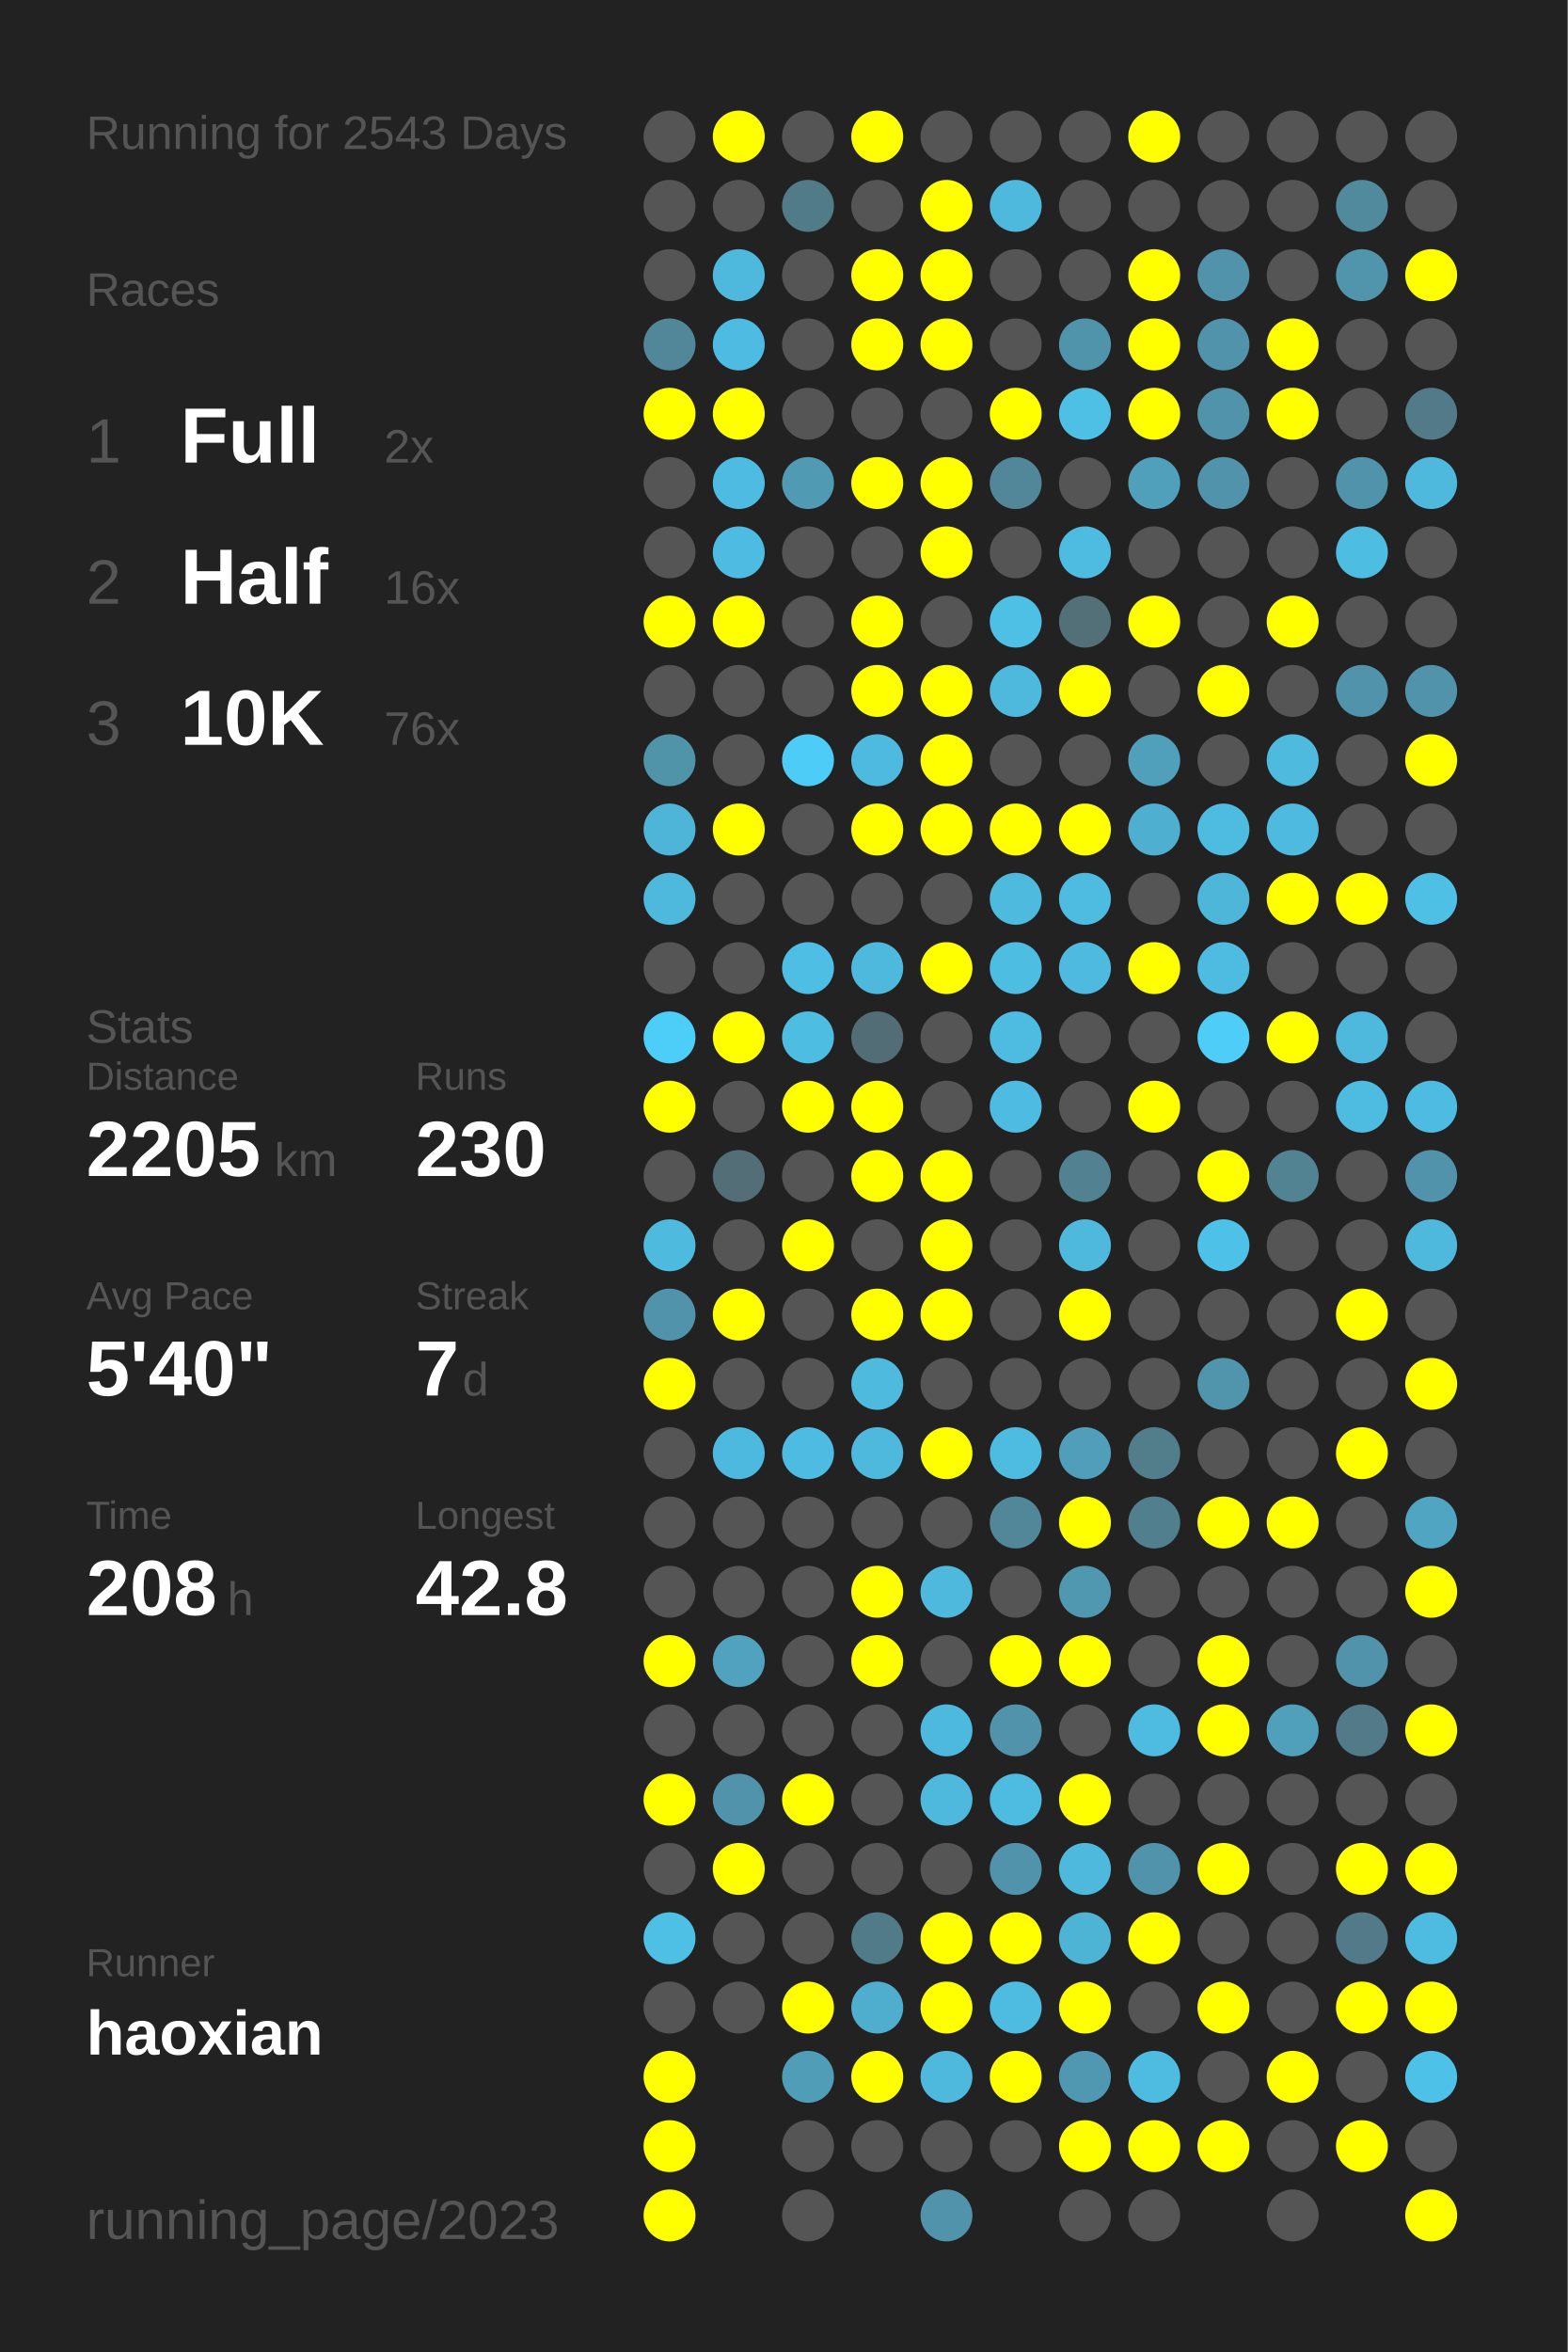
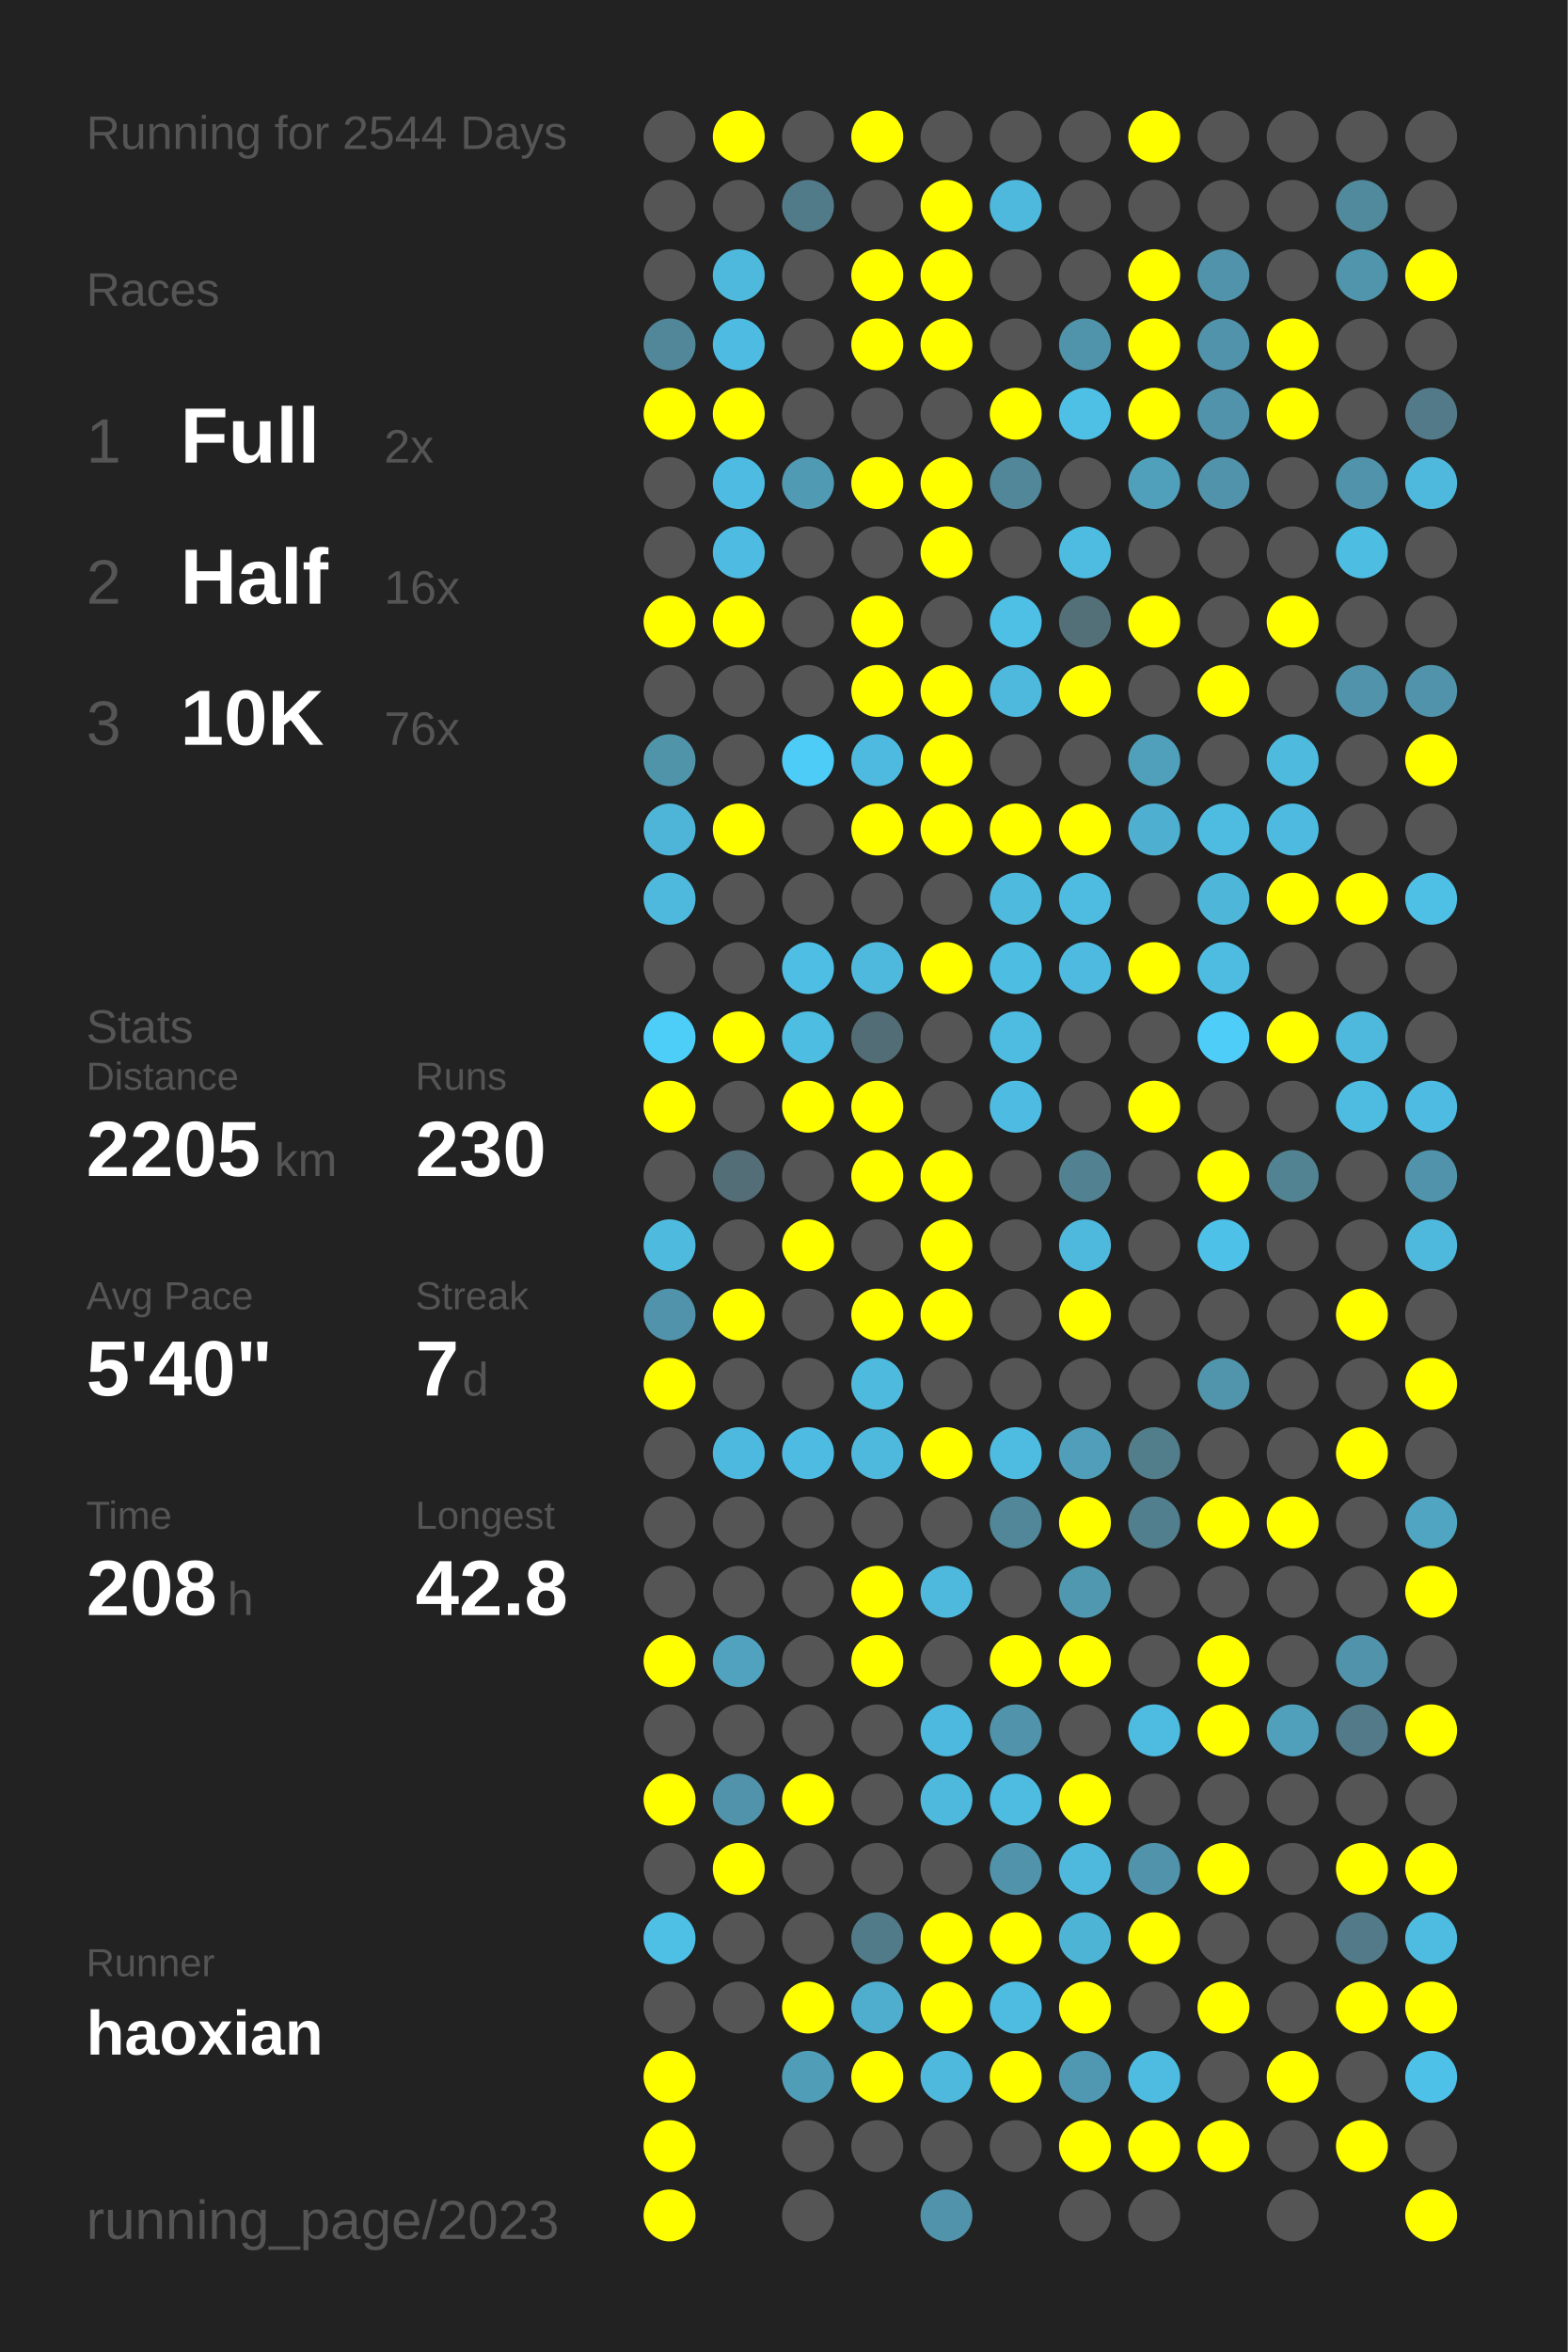
<svg xmlns="http://www.w3.org/2000/svg" baseProfile="full" height="300mm" version="1.1" viewBox="0,0,200,300" width="200mm">
  <defs />
  <rect fill="#222222" height="300" width="200" x="0" y="0" />
-   <text fill="#555555" style="font-size:6px; font-family:Arial;" x="11" y="19">Running for 2543 Days</text>
+   <text fill="#555555" style="font-size:6px; font-family:Arial;" x="11" y="19">Running for 2544 Days</text>
  <text fill="#555555" style="font-size:6px; font-family:Arial;" x="11" y="39">Races</text>
  <text fill="#555555" style="font-size:8px; font-family:Arial;" x="11" y="59">1</text>
  <text fill="#FFFFFF" style="font-size:10px; font-family:Arial; font-weight:bold;" x="23" y="59">Full</text>
  <text fill="#555555" style="font-size:6px; font-family:Arial;" x="49" y="59">2x</text>
  <text fill="#555555" style="font-size:8px; font-family:Arial;" x="11" y="77">2</text>
  <text fill="#FFFFFF" style="font-size:10px; font-family:Arial; font-weight:bold;" x="23" y="77">Half</text>
  <text fill="#555555" style="font-size:6px; font-family:Arial;" x="49" y="77">16x</text>
  <text fill="#555555" style="font-size:8px; font-family:Arial;" x="11" y="95">3</text>
  <text fill="#FFFFFF" style="font-size:10px; font-family:Arial; font-weight:bold;" x="23" y="95">10K</text>
  <text fill="#555555" style="font-size:6px; font-family:Arial;" x="49" y="95">76x</text>
  <text fill="#555555" style="font-size:6px; font-family:Arial;" x="11" y="133">Stats</text>
  <text fill="#555555" style="font-size:5px; font-family:Arial;" x="11" y="139">Distance</text>
  <text fill="#FFFFFF" style="font-size:10px; font-family:Arial; font-weight:bold;" x="11" y="150">2205</text>
  <text fill="#555555" style="font-size:6px; font-family:Arial;" x="35" y="150">km</text>
  <text fill="#555555" style="font-size:5px; font-family:Arial;" x="53" y="139">Runs</text>
  <text fill="#FFFFFF" style="font-size:10px; font-family:Arial; font-weight:bold;" x="53" y="150">230</text>
  <text fill="#555555" style="font-size:5px; font-family:Arial;" x="11" y="167">Avg Pace</text>
  <text fill="#FFFFFF" style="font-size:10px; font-family:Arial; font-weight:bold;" x="11" y="178">5'40"</text>
  <text fill="#555555" style="font-size:5px; font-family:Arial;" x="53" y="167">Streak</text>
  <text fill="#FFFFFF" style="font-size:10px; font-family:Arial; font-weight:bold;" x="53" y="178">7</text>
  <text fill="#555555" style="font-size:6px; font-family:Arial;" x="59" y="178">d</text>
  <text fill="#555555" style="font-size:5px; font-family:Arial;" x="11" y="195">Time</text>
  <text fill="#FFFFFF" style="font-size:10px; font-family:Arial; font-weight:bold;" x="11" y="206">208</text>
  <text fill="#555555" style="font-size:6px; font-family:Arial;" x="29" y="206">h</text>
  <text fill="#555555" style="font-size:5px; font-family:Arial;" x="53" y="195">Longest</text>
  <text fill="#FFFFFF" style="font-size:10px; font-family:Arial; font-weight:bold;" x="53" y="206">42.8</text>
  <text fill="#555555" style="font-size:5px; font-family:Arial;" x="11" y="252.065">Runner</text>
  <text fill="#FFFFFF" style="font-size:8px; font-family:Arial; font-weight:bold;" x="11" y="262.065">haoxian</text>
  <text fill="#555555" style="font-size:7px; font-family:Arial;" x="11" y="285.581">running_page/2023</text>
  <circle cx="85.417" cy="17.419" fill="#555555" r="3.312" />
  <circle cx="85.417" cy="26.258" fill="#555555" r="3.312" />
  <circle cx="85.417" cy="35.097" fill="#555555" r="3.312" />
  <circle cx="85.417" cy="43.935" fill="#518799" r="3.312" />
  <circle cx="85.417" cy="52.774" fill="#FFFF00" r="3.312" />
  <circle cx="85.417" cy="61.613" fill="#555555" r="3.312" />
  <circle cx="85.417" cy="70.452" fill="#555555" r="3.312" />
  <circle cx="85.417" cy="79.29" fill="#FFFF00" r="3.312" />
  <circle cx="85.417" cy="88.129" fill="#555555" r="3.312" />
  <circle cx="85.417" cy="96.968" fill="#5094aa" r="3.312" />
  <circle cx="85.417" cy="105.806" fill="#4eb5d8" r="3.312" />
  <circle cx="85.417" cy="114.645" fill="#4eb9dd" r="3.312" />
  <circle cx="85.417" cy="123.484" fill="#555555" r="3.312" />
  <circle cx="85.417" cy="132.323" fill="#4dcef9" r="3.312" />
  <circle cx="85.417" cy="141.161" fill="#FFFF00" r="3.312" />
  <circle cx="85.417" cy="150" fill="#555555" r="3.312" />
  <circle cx="85.417" cy="158.839" fill="#4ebade" r="3.312" />
  <circle cx="85.417" cy="167.677" fill="#5093aa" r="3.312" />
  <circle cx="85.417" cy="176.516" fill="#FFFF00" r="3.312" />
  <circle cx="85.417" cy="185.355" fill="#555555" r="3.312" />
  <circle cx="85.417" cy="194.194" fill="#555555" r="3.312" />
  <circle cx="85.417" cy="203.032" fill="#555555" r="3.312" />
  <circle cx="85.417" cy="211.871" fill="#FFFF00" r="3.312" />
  <circle cx="85.417" cy="220.71" fill="#555555" r="3.312" />
  <circle cx="85.417" cy="229.548" fill="#FFFF00" r="3.312" />
  <circle cx="85.417" cy="238.387" fill="#555555" r="3.312" />
  <circle cx="85.417" cy="247.226" fill="#4ec0e6" r="3.312" />
  <circle cx="85.417" cy="256.065" fill="#555555" r="3.312" />
  <circle cx="85.417" cy="264.903" fill="#FFFF00" r="3.312" />
  <circle cx="85.417" cy="273.742" fill="#FFFF00" r="3.312" />
  <circle cx="85.417" cy="282.581" fill="#FFFF00" r="3.312" />
  <circle cx="94.25" cy="17.419" fill="#FFFF00" r="3.312" />
  <circle cx="94.25" cy="26.258" fill="#555555" r="3.312" />
  <circle cx="94.25" cy="35.097" fill="#4eb9dd" r="3.312" />
  <circle cx="94.25" cy="43.935" fill="#4ebce2" r="3.312" />
  <circle cx="94.25" cy="52.774" fill="#FFFF00" r="3.312" />
  <circle cx="94.25" cy="61.613" fill="#4ebce2" r="3.312" />
  <circle cx="94.25" cy="70.452" fill="#4ebce2" r="3.312" />
  <circle cx="94.25" cy="79.29" fill="#FFFF00" r="3.312" />
  <circle cx="94.25" cy="88.129" fill="#555555" r="3.312" />
  <circle cx="94.25" cy="96.968" fill="#555555" r="3.312" />
  <circle cx="94.25" cy="105.806" fill="#FFFF00" r="3.312" />
  <circle cx="94.25" cy="114.645" fill="#555555" r="3.312" />
  <circle cx="94.25" cy="123.484" fill="#555555" r="3.312" />
  <circle cx="94.25" cy="132.323" fill="#FFFF00" r="3.312" />
  <circle cx="94.25" cy="141.161" fill="#555555" r="3.312" />
  <circle cx="94.25" cy="150" fill="#536e77" r="3.312" />
  <circle cx="94.25" cy="158.839" fill="#555555" r="3.312" />
  <circle cx="94.25" cy="167.677" fill="#FFFF00" r="3.312" />
  <circle cx="94.25" cy="176.516" fill="#555555" r="3.312" />
  <circle cx="94.25" cy="185.355" fill="#4eb9de" r="3.312" />
  <circle cx="94.25" cy="194.194" fill="#555555" r="3.312" />
  <circle cx="94.25" cy="203.032" fill="#555555" r="3.312" />
  <circle cx="94.25" cy="211.871" fill="#50a2be" r="3.312" />
  <circle cx="94.25" cy="220.71" fill="#555555" r="3.312" />
  <circle cx="94.25" cy="229.548" fill="#5093aa" r="3.312" />
  <circle cx="94.25" cy="238.387" fill="#FFFF00" r="3.312" />
  <circle cx="94.25" cy="247.226" fill="#555555" r="3.312" />
  <circle cx="94.25" cy="256.065" fill="#555555" r="3.312" />
  <circle cx="103.083" cy="17.419" fill="#555555" r="3.312" />
  <circle cx="103.083" cy="26.258" fill="#527b89" r="3.312" />
  <circle cx="103.083" cy="35.097" fill="#555555" r="3.312" />
  <circle cx="103.083" cy="43.935" fill="#555555" r="3.312" />
  <circle cx="103.083" cy="52.774" fill="#555555" r="3.312" />
  <circle cx="103.083" cy="61.613" fill="#509ab3" r="3.312" />
  <circle cx="103.083" cy="70.452" fill="#555555" r="3.312" />
  <circle cx="103.083" cy="79.29" fill="#555555" r="3.312" />
  <circle cx="103.083" cy="88.129" fill="#555555" r="3.312" />
  <circle cx="103.083" cy="96.968" fill="#4dccf7" r="3.312" />
  <circle cx="103.083" cy="105.806" fill="#555555" r="3.312" />
  <circle cx="103.083" cy="114.645" fill="#555555" r="3.312" />
  <circle cx="103.083" cy="123.484" fill="#4ebee4" r="3.312" />
  <circle cx="103.083" cy="132.323" fill="#4ebde2" r="3.312" />
  <circle cx="103.083" cy="141.161" fill="#FFFF00" r="3.312" />
  <circle cx="103.083" cy="150" fill="#555555" r="3.312" />
  <circle cx="103.083" cy="158.839" fill="#FFFF00" r="3.312" />
  <circle cx="103.083" cy="167.677" fill="#555555" r="3.312" />
  <circle cx="103.083" cy="176.516" fill="#555555" r="3.312" />
  <circle cx="103.083" cy="185.355" fill="#4ebce2" r="3.312" />
  <circle cx="103.083" cy="194.194" fill="#555555" r="3.312" />
  <circle cx="103.083" cy="203.032" fill="#555555" r="3.312" />
  <circle cx="103.083" cy="211.871" fill="#555555" r="3.312" />
  <circle cx="103.083" cy="220.71" fill="#555555" r="3.312" />
  <circle cx="103.083" cy="229.548" fill="#FFFF00" r="3.312" />
  <circle cx="103.083" cy="238.387" fill="#555555" r="3.312" />
  <circle cx="103.083" cy="247.226" fill="#555555" r="3.312" />
  <circle cx="103.083" cy="256.065" fill="#FFFF00" r="3.312" />
  <circle cx="103.083" cy="264.903" fill="#509db7" r="3.312" />
  <circle cx="103.083" cy="273.742" fill="#555555" r="3.312" />
  <circle cx="103.083" cy="282.581" fill="#555555" r="3.312" />
  <circle cx="111.917" cy="17.419" fill="#FFFF00" r="3.312" />
  <circle cx="111.917" cy="26.258" fill="#555555" r="3.312" />
  <circle cx="111.917" cy="35.097" fill="#FFFF00" r="3.312" />
  <circle cx="111.917" cy="43.935" fill="#FFFF00" r="3.312" />
  <circle cx="111.917" cy="52.774" fill="#555555" r="3.312" />
  <circle cx="111.917" cy="61.613" fill="#FFFF00" r="3.312" />
  <circle cx="111.917" cy="70.452" fill="#555555" r="3.312" />
  <circle cx="111.917" cy="79.29" fill="#FFFF00" r="3.312" />
  <circle cx="111.917" cy="88.129" fill="#FFFF00" r="3.312" />
  <circle cx="111.917" cy="96.968" fill="#4ebadf" r="3.312" />
  <circle cx="111.917" cy="105.806" fill="#FFFF00" r="3.312" />
  <circle cx="111.917" cy="114.645" fill="#555555" r="3.312" />
  <circle cx="111.917" cy="123.484" fill="#4eb9dd" r="3.312" />
  <circle cx="111.917" cy="132.323" fill="#536d76" r="3.312" />
  <circle cx="111.917" cy="141.161" fill="#FFFF00" r="3.312" />
  <circle cx="111.917" cy="150" fill="#FFFF00" r="3.312" />
  <circle cx="111.917" cy="158.839" fill="#555555" r="3.312" />
  <circle cx="111.917" cy="167.677" fill="#FFFF00" r="3.312" />
  <circle cx="111.917" cy="176.516" fill="#4ebade" r="3.312" />
  <circle cx="111.917" cy="185.355" fill="#4eb9dd" r="3.312" />
  <circle cx="111.917" cy="194.194" fill="#555555" r="3.312" />
  <circle cx="111.917" cy="203.032" fill="#FFFF00" r="3.312" />
  <circle cx="111.917" cy="211.871" fill="#FFFF00" r="3.312" />
  <circle cx="111.917" cy="220.71" fill="#555555" r="3.312" />
  <circle cx="111.917" cy="229.548" fill="#555555" r="3.312" />
  <circle cx="111.917" cy="238.387" fill="#555555" r="3.312" />
  <circle cx="111.917" cy="247.226" fill="#527b89" r="3.312" />
  <circle cx="111.917" cy="256.065" fill="#4fadcd" r="3.312" />
  <circle cx="111.917" cy="264.903" fill="#FFFF00" r="3.312" />
  <circle cx="111.917" cy="273.742" fill="#555555" r="3.312" />
  <circle cx="120.75" cy="17.419" fill="#555555" r="3.312" />
  <circle cx="120.75" cy="26.258" fill="#FFFF00" r="3.312" />
  <circle cx="120.75" cy="35.097" fill="#FFFF00" r="3.312" />
  <circle cx="120.75" cy="43.935" fill="#FFFF00" r="3.312" />
  <circle cx="120.75" cy="52.774" fill="#555555" r="3.312" />
  <circle cx="120.75" cy="61.613" fill="#FFFF00" r="3.312" />
  <circle cx="120.75" cy="70.452" fill="#FFFF00" r="3.312" />
  <circle cx="120.75" cy="79.29" fill="#555555" r="3.312" />
  <circle cx="120.75" cy="88.129" fill="#FFFF00" r="3.312" />
  <circle cx="120.75" cy="96.968" fill="#FFFF00" r="3.312" />
  <circle cx="120.75" cy="105.806" fill="#FFFF00" r="3.312" />
  <circle cx="120.75" cy="114.645" fill="#555555" r="3.312" />
  <circle cx="120.75" cy="123.484" fill="#FFFF00" r="3.312" />
  <circle cx="120.75" cy="132.323" fill="#555555" r="3.312" />
  <circle cx="120.75" cy="141.161" fill="#555555" r="3.312" />
  <circle cx="120.75" cy="150" fill="#FFFF00" r="3.312" />
  <circle cx="120.75" cy="158.839" fill="#FFFF00" r="3.312" />
  <circle cx="120.75" cy="167.677" fill="#FFFF00" r="3.312" />
  <circle cx="120.75" cy="176.516" fill="#555555" r="3.312" />
  <circle cx="120.75" cy="185.355" fill="#FFFF00" r="3.312" />
  <circle cx="120.75" cy="194.194" fill="#555555" r="3.312" />
  <circle cx="120.75" cy="203.032" fill="#4eb9dd" r="3.312" />
  <circle cx="120.75" cy="211.871" fill="#555555" r="3.312" />
  <circle cx="120.75" cy="220.71" fill="#4eb9de" r="3.312" />
  <circle cx="120.75" cy="229.548" fill="#4eb9dd" r="3.312" />
  <circle cx="120.75" cy="238.387" fill="#555555" r="3.312" />
  <circle cx="120.75" cy="247.226" fill="#FFFF00" r="3.312" />
  <circle cx="120.75" cy="256.065" fill="#FFFF00" r="3.312" />
  <circle cx="120.75" cy="264.903" fill="#4eb9dd" r="3.312" />
  <circle cx="120.75" cy="273.742" fill="#555555" r="3.312" />
  <circle cx="120.75" cy="282.581" fill="#5093aa" r="3.312" />
  <circle cx="129.583" cy="17.419" fill="#555555" r="3.312" />
  <circle cx="129.583" cy="26.258" fill="#4eb9dd" r="3.312" />
  <circle cx="129.583" cy="35.097" fill="#555555" r="3.312" />
  <circle cx="129.583" cy="43.935" fill="#555555" r="3.312" />
  <circle cx="129.583" cy="52.774" fill="#FFFF00" r="3.312" />
  <circle cx="129.583" cy="61.613" fill="#518799" r="3.312" />
  <circle cx="129.583" cy="70.452" fill="#555555" r="3.312" />
  <circle cx="129.583" cy="79.29" fill="#4ebfe5" r="3.312" />
  <circle cx="129.583" cy="88.129" fill="#4eb9dd" r="3.312" />
  <circle cx="129.583" cy="96.968" fill="#555555" r="3.312" />
  <circle cx="129.583" cy="105.806" fill="#FFFF00" r="3.312" />
  <circle cx="129.583" cy="114.645" fill="#4ebade" r="3.312" />
  <circle cx="129.583" cy="123.484" fill="#4ebde2" r="3.312" />
  <circle cx="129.583" cy="132.323" fill="#4ebce1" r="3.312" />
  <circle cx="129.583" cy="141.161" fill="#4ebce2" r="3.312" />
  <circle cx="129.583" cy="150" fill="#555555" r="3.312" />
  <circle cx="129.583" cy="158.839" fill="#555555" r="3.312" />
  <circle cx="129.583" cy="167.677" fill="#555555" r="3.312" />
  <circle cx="129.583" cy="176.516" fill="#555555" r="3.312" />
  <circle cx="129.583" cy="185.355" fill="#4ebce1" r="3.312" />
  <circle cx="129.583" cy="194.194" fill="#518799" r="3.312" />
  <circle cx="129.583" cy="203.032" fill="#555555" r="3.312" />
  <circle cx="129.583" cy="211.871" fill="#FFFF00" r="3.312" />
  <circle cx="129.583" cy="220.71" fill="#5093aa" r="3.312" />
  <circle cx="129.583" cy="229.548" fill="#4ebbe0" r="3.312" />
  <circle cx="129.583" cy="238.387" fill="#5093aa" r="3.312" />
  <circle cx="129.583" cy="247.226" fill="#FFFF00" r="3.312" />
  <circle cx="129.583" cy="256.065" fill="#4ebbe0" r="3.312" />
  <circle cx="129.583" cy="264.903" fill="#FFFF00" r="3.312" />
  <circle cx="129.583" cy="273.742" fill="#555555" r="3.312" />
  <circle cx="138.417" cy="17.419" fill="#555555" r="3.312" />
  <circle cx="138.417" cy="26.258" fill="#555555" r="3.312" />
  <circle cx="138.417" cy="35.097" fill="#555555" r="3.312" />
  <circle cx="138.417" cy="43.935" fill="#5094ab" r="3.312" />
  <circle cx="138.417" cy="52.774" fill="#4ec0e6" r="3.312" />
  <circle cx="138.417" cy="61.613" fill="#555555" r="3.312" />
  <circle cx="138.417" cy="70.452" fill="#4ebce1" r="3.312" />
  <circle cx="138.417" cy="79.29" fill="#537079" r="3.312" />
  <circle cx="138.417" cy="88.129" fill="#FFFF00" r="3.312" />
  <circle cx="138.417" cy="96.968" fill="#555555" r="3.312" />
  <circle cx="138.417" cy="105.806" fill="#FFFF00" r="3.312" />
  <circle cx="138.417" cy="114.645" fill="#4ebbe0" r="3.312" />
  <circle cx="138.417" cy="123.484" fill="#4ebadf" r="3.312" />
  <circle cx="138.417" cy="132.323" fill="#555555" r="3.312" />
  <circle cx="138.417" cy="141.161" fill="#555555" r="3.312" />
  <circle cx="138.417" cy="150" fill="#528292" r="3.312" />
  <circle cx="138.417" cy="158.839" fill="#4eb9dd" r="3.312" />
  <circle cx="138.417" cy="167.677" fill="#FFFF00" r="3.312" />
  <circle cx="138.417" cy="176.516" fill="#555555" r="3.312" />
  <circle cx="138.417" cy="185.355" fill="#509eb9" r="3.312" />
  <circle cx="138.417" cy="194.194" fill="#FFFF00" r="3.312" />
  <circle cx="138.417" cy="203.032" fill="#5098b0" r="3.312" />
  <circle cx="138.417" cy="211.871" fill="#FFFF00" r="3.312" />
  <circle cx="138.417" cy="220.71" fill="#555555" r="3.312" />
  <circle cx="138.417" cy="229.548" fill="#FFFF00" r="3.312" />
  <circle cx="138.417" cy="238.387" fill="#4eb9dd" r="3.312" />
  <circle cx="138.417" cy="247.226" fill="#4eb4d6" r="3.312" />
  <circle cx="138.417" cy="256.065" fill="#FFFF00" r="3.312" />
  <circle cx="138.417" cy="264.903" fill="#5098b1" r="3.312" />
  <circle cx="138.417" cy="273.742" fill="#FFFF00" r="3.312" />
  <circle cx="138.417" cy="282.581" fill="#555555" r="3.312" />
  <circle cx="147.25" cy="17.419" fill="#FFFF00" r="3.312" />
  <circle cx="147.25" cy="26.258" fill="#555555" r="3.312" />
  <circle cx="147.25" cy="35.097" fill="#FFFF00" r="3.312" />
  <circle cx="147.25" cy="43.935" fill="#FFFF00" r="3.312" />
  <circle cx="147.25" cy="52.774" fill="#FFFF00" r="3.312" />
  <circle cx="147.25" cy="61.613" fill="#50a0bb" r="3.312" />
  <circle cx="147.25" cy="70.452" fill="#555555" r="3.312" />
  <circle cx="147.25" cy="79.29" fill="#FFFF00" r="3.312" />
  <circle cx="147.25" cy="88.129" fill="#555555" r="3.312" />
  <circle cx="147.25" cy="96.968" fill="#50a0bb" r="3.312" />
  <circle cx="147.25" cy="105.806" fill="#4fafd0" r="3.312" />
  <circle cx="147.25" cy="114.645" fill="#555555" r="3.312" />
  <circle cx="147.25" cy="123.484" fill="#FFFF00" r="3.312" />
  <circle cx="147.25" cy="132.323" fill="#555555" r="3.312" />
  <circle cx="147.25" cy="141.161" fill="#FFFF00" r="3.312" />
  <circle cx="147.25" cy="150" fill="#555555" r="3.312" />
  <circle cx="147.25" cy="158.839" fill="#555555" r="3.312" />
  <circle cx="147.25" cy="167.677" fill="#555555" r="3.312" />
  <circle cx="147.25" cy="176.516" fill="#555555" r="3.312" />
  <circle cx="147.25" cy="185.355" fill="#527d8b" r="3.312" />
  <circle cx="147.25" cy="194.194" fill="#527f8e" r="3.312" />
  <circle cx="147.25" cy="203.032" fill="#555555" r="3.312" />
  <circle cx="147.25" cy="211.871" fill="#555555" r="3.312" />
  <circle cx="147.25" cy="220.71" fill="#4ebbe0" r="3.312" />
  <circle cx="147.25" cy="229.548" fill="#555555" r="3.312" />
  <circle cx="147.25" cy="238.387" fill="#5093aa" r="3.312" />
  <circle cx="147.25" cy="247.226" fill="#FFFF00" r="3.312" />
  <circle cx="147.25" cy="256.065" fill="#555555" r="3.312" />
  <circle cx="147.25" cy="264.903" fill="#4ebce1" r="3.312" />
  <circle cx="147.25" cy="273.742" fill="#FFFF00" r="3.312" />
  <circle cx="147.25" cy="282.581" fill="#555555" r="3.312" />
  <circle cx="156.083" cy="17.419" fill="#555555" r="3.312" />
  <circle cx="156.083" cy="26.258" fill="#555555" r="3.312" />
  <circle cx="156.083" cy="35.097" fill="#5093aa" r="3.312" />
  <circle cx="156.083" cy="43.935" fill="#5093aa" r="3.312" />
  <circle cx="156.083" cy="52.774" fill="#5093aa" r="3.312" />
  <circle cx="156.083" cy="61.613" fill="#5093aa" r="3.312" />
  <circle cx="156.083" cy="70.452" fill="#555555" r="3.312" />
  <circle cx="156.083" cy="79.29" fill="#555555" r="3.312" />
  <circle cx="156.083" cy="88.129" fill="#FFFF00" r="3.312" />
  <circle cx="156.083" cy="96.968" fill="#555555" r="3.312" />
  <circle cx="156.083" cy="105.806" fill="#4ebbe0" r="3.312" />
  <circle cx="156.083" cy="114.645" fill="#4eb6d9" r="3.312" />
  <circle cx="156.083" cy="123.484" fill="#4ebce1" r="3.312" />
  <circle cx="156.083" cy="132.323" fill="#4dcdf8" r="3.312" />
  <circle cx="156.083" cy="141.161" fill="#555555" r="3.312" />
  <circle cx="156.083" cy="150" fill="#FFFF00" r="3.312" />
  <circle cx="156.083" cy="158.839" fill="#4ec1e9" r="3.312" />
  <circle cx="156.083" cy="167.677" fill="#555555" r="3.312" />
  <circle cx="156.083" cy="176.516" fill="#5095ac" r="3.312" />
  <circle cx="156.083" cy="185.355" fill="#555555" r="3.312" />
  <circle cx="156.083" cy="194.194" fill="#FFFF00" r="3.312" />
  <circle cx="156.083" cy="203.032" fill="#555555" r="3.312" />
  <circle cx="156.083" cy="211.871" fill="#FFFF00" r="3.312" />
  <circle cx="156.083" cy="220.71" fill="#FFFF00" r="3.312" />
  <circle cx="156.083" cy="229.548" fill="#555555" r="3.312" />
  <circle cx="156.083" cy="238.387" fill="#FFFF00" r="3.312" />
  <circle cx="156.083" cy="247.226" fill="#555555" r="3.312" />
  <circle cx="156.083" cy="256.065" fill="#FFFF00" r="3.312" />
  <circle cx="156.083" cy="264.903" fill="#555555" r="3.312" />
  <circle cx="156.083" cy="273.742" fill="#FFFF00" r="3.312" />
  <circle cx="164.917" cy="17.419" fill="#555555" r="3.312" />
  <circle cx="164.917" cy="26.258" fill="#555555" r="3.312" />
  <circle cx="164.917" cy="35.097" fill="#555555" r="3.312" />
  <circle cx="164.917" cy="43.935" fill="#FFFF00" r="3.312" />
  <circle cx="164.917" cy="52.774" fill="#FFFF00" r="3.312" />
  <circle cx="164.917" cy="61.613" fill="#555555" r="3.312" />
  <circle cx="164.917" cy="70.452" fill="#555555" r="3.312" />
  <circle cx="164.917" cy="79.29" fill="#FFFF00" r="3.312" />
  <circle cx="164.917" cy="88.129" fill="#555555" r="3.312" />
  <circle cx="164.917" cy="96.968" fill="#4ebade" r="3.312" />
  <circle cx="164.917" cy="105.806" fill="#4ebadf" r="3.312" />
  <circle cx="164.917" cy="114.645" fill="#FFFF00" r="3.312" />
  <circle cx="164.917" cy="123.484" fill="#555555" r="3.312" />
  <circle cx="164.917" cy="132.323" fill="#FFFF00" r="3.312" />
  <circle cx="164.917" cy="141.161" fill="#555555" r="3.312" />
  <circle cx="164.917" cy="150" fill="#528393" r="3.312" />
  <circle cx="164.917" cy="158.839" fill="#555555" r="3.312" />
  <circle cx="164.917" cy="167.677" fill="#555555" r="3.312" />
  <circle cx="164.917" cy="176.516" fill="#555555" r="3.312" />
  <circle cx="164.917" cy="185.355" fill="#555555" r="3.312" />
  <circle cx="164.917" cy="194.194" fill="#FFFF00" r="3.312" />
  <circle cx="164.917" cy="203.032" fill="#555555" r="3.312" />
  <circle cx="164.917" cy="211.871" fill="#555555" r="3.312" />
  <circle cx="164.917" cy="220.71" fill="#50a0bb" r="3.312" />
  <circle cx="164.917" cy="229.548" fill="#555555" r="3.312" />
  <circle cx="164.917" cy="238.387" fill="#555555" r="3.312" />
  <circle cx="164.917" cy="247.226" fill="#555555" r="3.312" />
  <circle cx="164.917" cy="256.065" fill="#555555" r="3.312" />
  <circle cx="164.917" cy="264.903" fill="#FFFF00" r="3.312" />
  <circle cx="164.917" cy="273.742" fill="#555555" r="3.312" />
  <circle cx="164.917" cy="282.581" fill="#555555" r="3.312" />
  <circle cx="173.75" cy="17.419" fill="#555555" r="3.312" />
  <circle cx="173.75" cy="26.258" fill="#518a9d" r="3.312" />
  <circle cx="173.75" cy="35.097" fill="#5095ac" r="3.312" />
  <circle cx="173.75" cy="43.935" fill="#555555" r="3.312" />
  <circle cx="173.75" cy="52.774" fill="#555555" r="3.312" />
  <circle cx="173.75" cy="61.613" fill="#5093aa" r="3.312" />
  <circle cx="173.75" cy="70.452" fill="#4ebde2" r="3.312" />
  <circle cx="173.75" cy="79.29" fill="#555555" r="3.312" />
  <circle cx="173.75" cy="88.129" fill="#5093aa" r="3.312" />
  <circle cx="173.75" cy="96.968" fill="#555555" r="3.312" />
  <circle cx="173.75" cy="105.806" fill="#555555" r="3.312" />
  <circle cx="173.75" cy="114.645" fill="#FFFF00" r="3.312" />
  <circle cx="173.75" cy="123.484" fill="#555555" r="3.312" />
  <circle cx="173.75" cy="132.323" fill="#4eb9dd" r="3.312" />
  <circle cx="173.75" cy="141.161" fill="#4ebbe0" r="3.312" />
  <circle cx="173.75" cy="150" fill="#555555" r="3.312" />
  <circle cx="173.75" cy="158.839" fill="#555555" r="3.312" />
  <circle cx="173.75" cy="167.677" fill="#FFFF00" r="3.312" />
  <circle cx="173.75" cy="176.516" fill="#555555" r="3.312" />
  <circle cx="173.75" cy="185.355" fill="#FFFF00" r="3.312" />
  <circle cx="173.75" cy="194.194" fill="#555555" r="3.312" />
  <circle cx="173.75" cy="203.032" fill="#555555" r="3.312" />
  <circle cx="173.75" cy="211.871" fill="#5093aa" r="3.312" />
  <circle cx="173.75" cy="220.71" fill="#527a88" r="3.312" />
  <circle cx="173.75" cy="229.548" fill="#555555" r="3.312" />
  <circle cx="173.75" cy="238.387" fill="#FFFF00" r="3.312" />
  <circle cx="173.75" cy="247.226" fill="#527a88" r="3.312" />
  <circle cx="173.75" cy="256.065" fill="#FFFF00" r="3.312" />
  <circle cx="173.75" cy="264.903" fill="#555555" r="3.312" />
  <circle cx="173.75" cy="273.742" fill="#FFFF00" r="3.312" />
  <circle cx="182.583" cy="17.419" fill="#555555" r="3.312" />
  <circle cx="182.583" cy="26.258" fill="#555555" r="3.312" />
  <circle cx="182.583" cy="35.097" fill="#FFFF00" r="3.312" />
  <circle cx="182.583" cy="43.935" fill="#555555" r="3.312" />
  <circle cx="182.583" cy="52.774" fill="#527a88" r="3.312" />
  <circle cx="182.583" cy="61.613" fill="#4eb9dd" r="3.312" />
  <circle cx="182.583" cy="70.452" fill="#555555" r="3.312" />
  <circle cx="182.583" cy="79.29" fill="#555555" r="3.312" />
  <circle cx="182.583" cy="88.129" fill="#5093aa" r="3.312" />
  <circle cx="182.583" cy="96.968" fill="#FFFF00" r="3.312" />
  <circle cx="182.583" cy="105.806" fill="#555555" r="3.312" />
  <circle cx="182.583" cy="114.645" fill="#4ebfe5" r="3.312" />
  <circle cx="182.583" cy="123.484" fill="#555555" r="3.312" />
  <circle cx="182.583" cy="132.323" fill="#555555" r="3.312" />
  <circle cx="182.583" cy="141.161" fill="#4ebce2" r="3.312" />
  <circle cx="182.583" cy="150" fill="#5093aa" r="3.312" />
  <circle cx="182.583" cy="158.839" fill="#4eb9dd" r="3.312" />
  <circle cx="182.583" cy="167.677" fill="#555555" r="3.312" />
  <circle cx="182.583" cy="176.516" fill="#FFFF00" r="3.312" />
  <circle cx="182.583" cy="185.355" fill="#555555" r="3.312" />
  <circle cx="182.583" cy="194.194" fill="#4fa5c2" r="3.312" />
  <circle cx="182.583" cy="203.032" fill="#FFFF00" r="3.312" />
  <circle cx="182.583" cy="211.871" fill="#555555" r="3.312" />
  <circle cx="182.583" cy="220.71" fill="#FFFF00" r="3.312" />
  <circle cx="182.583" cy="229.548" fill="#555555" r="3.312" />
  <circle cx="182.583" cy="238.387" fill="#FFFF00" r="3.312" />
  <circle cx="182.583" cy="247.226" fill="#4ebbe0" r="3.312" />
  <circle cx="182.583" cy="256.065" fill="#FFFF00" r="3.312" />
  <circle cx="182.583" cy="264.903" fill="#4ec1e8" r="3.312" />
  <circle cx="182.583" cy="273.742" fill="#555555" r="3.312" />
  <circle cx="182.583" cy="282.581" fill="#FFFF00" r="3.312" />
</svg>
